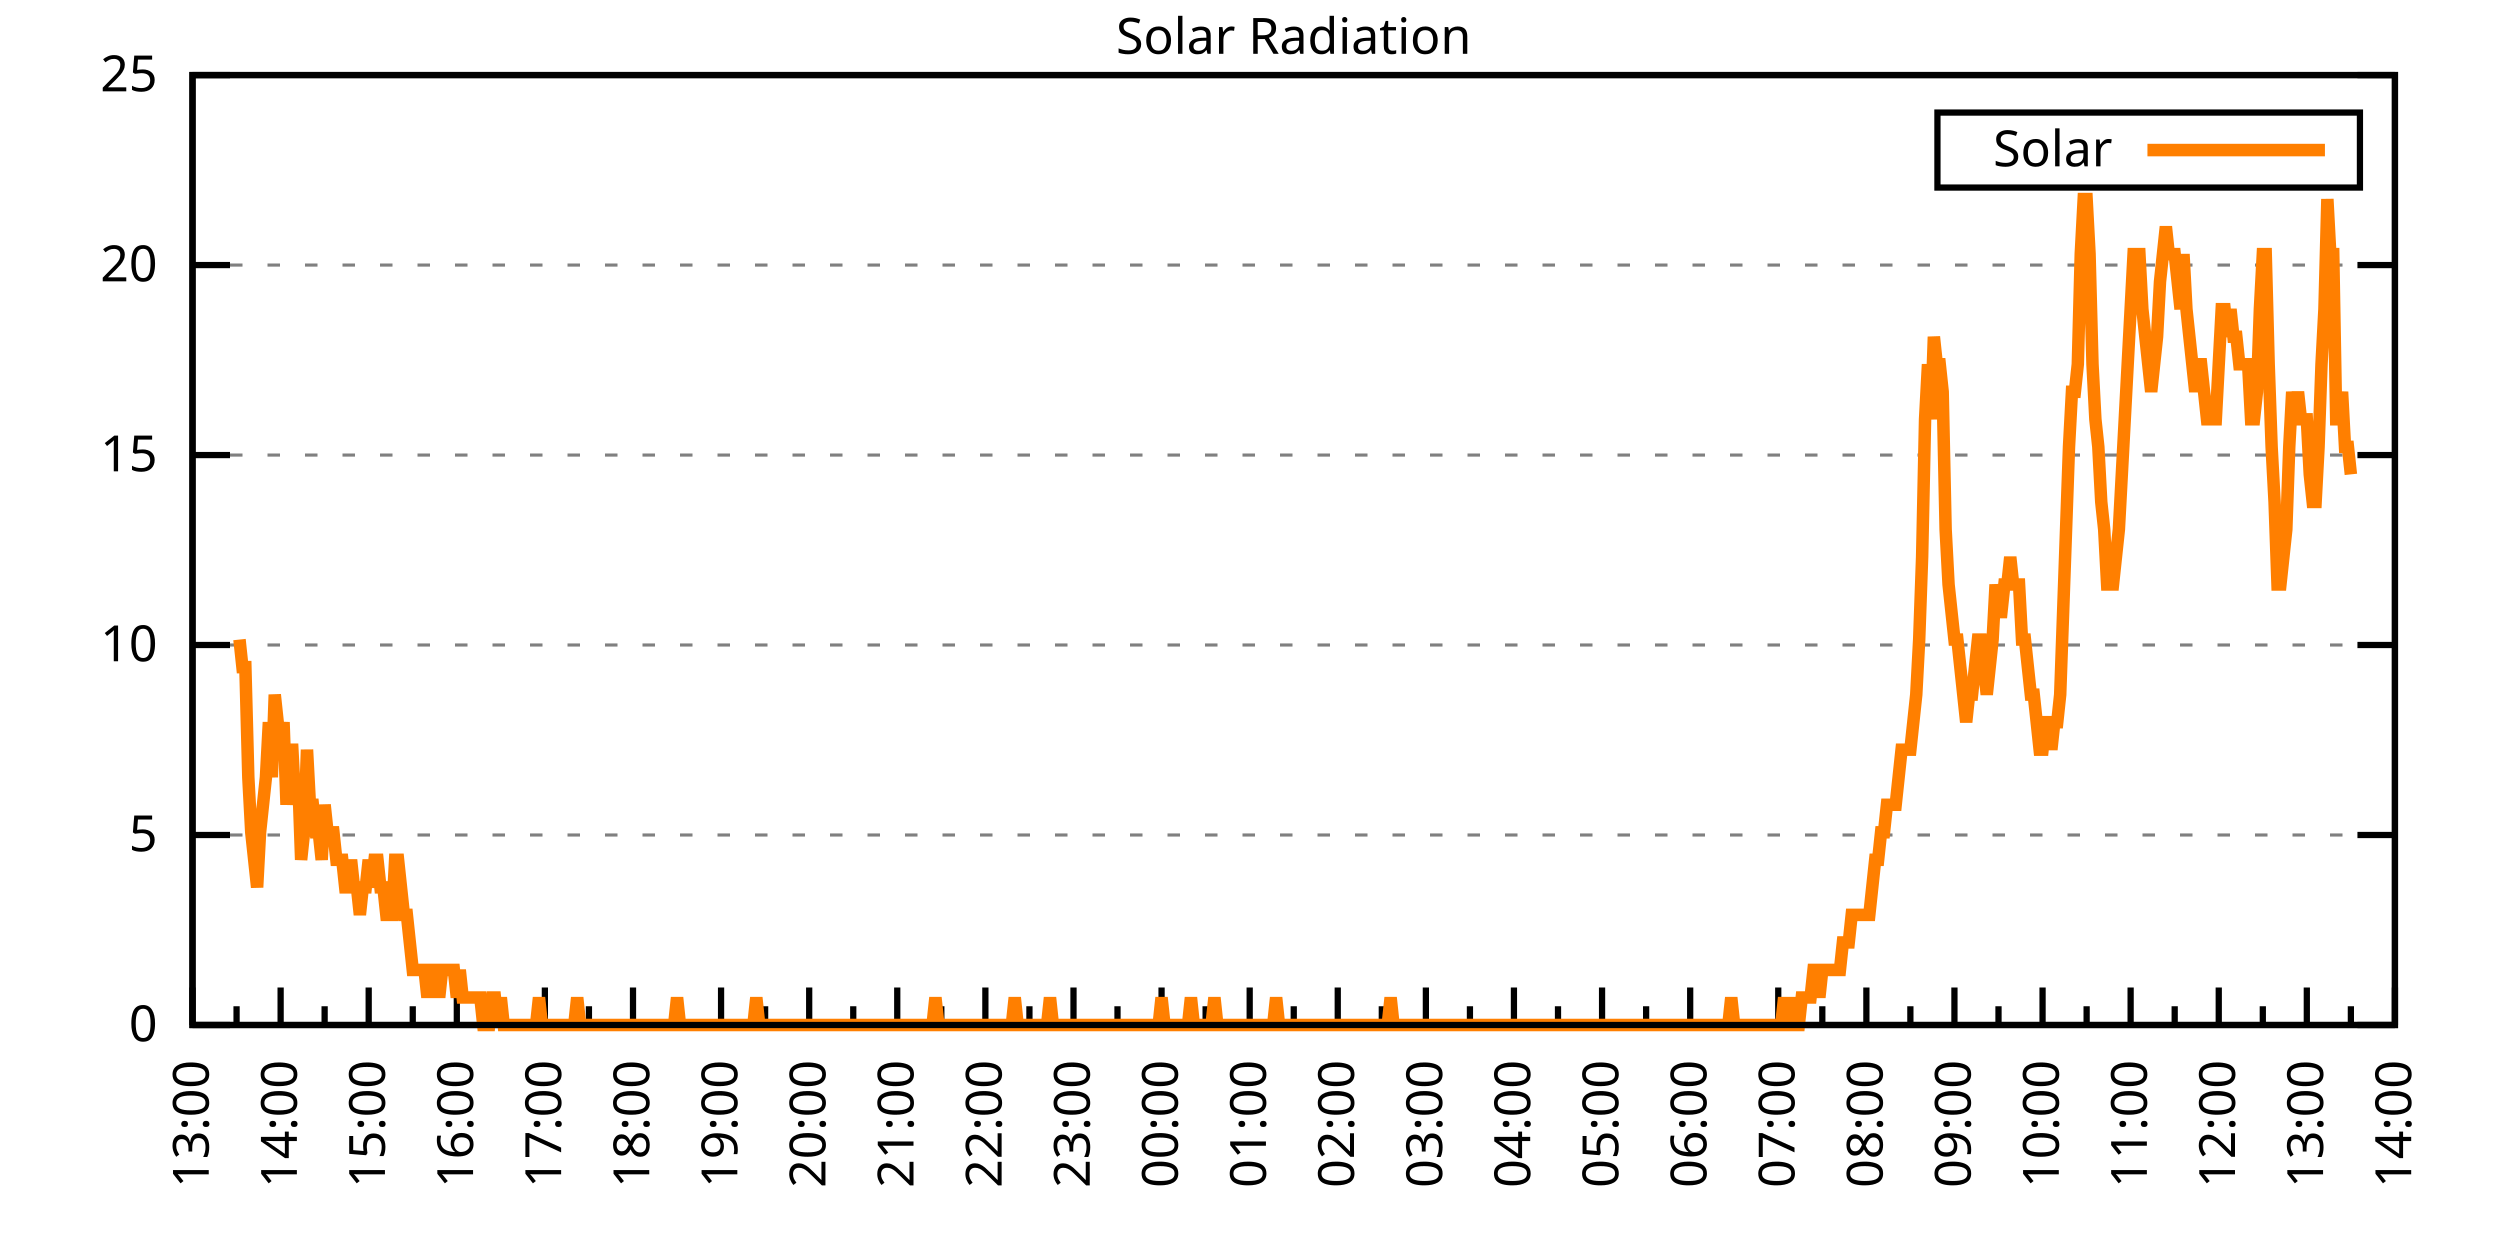
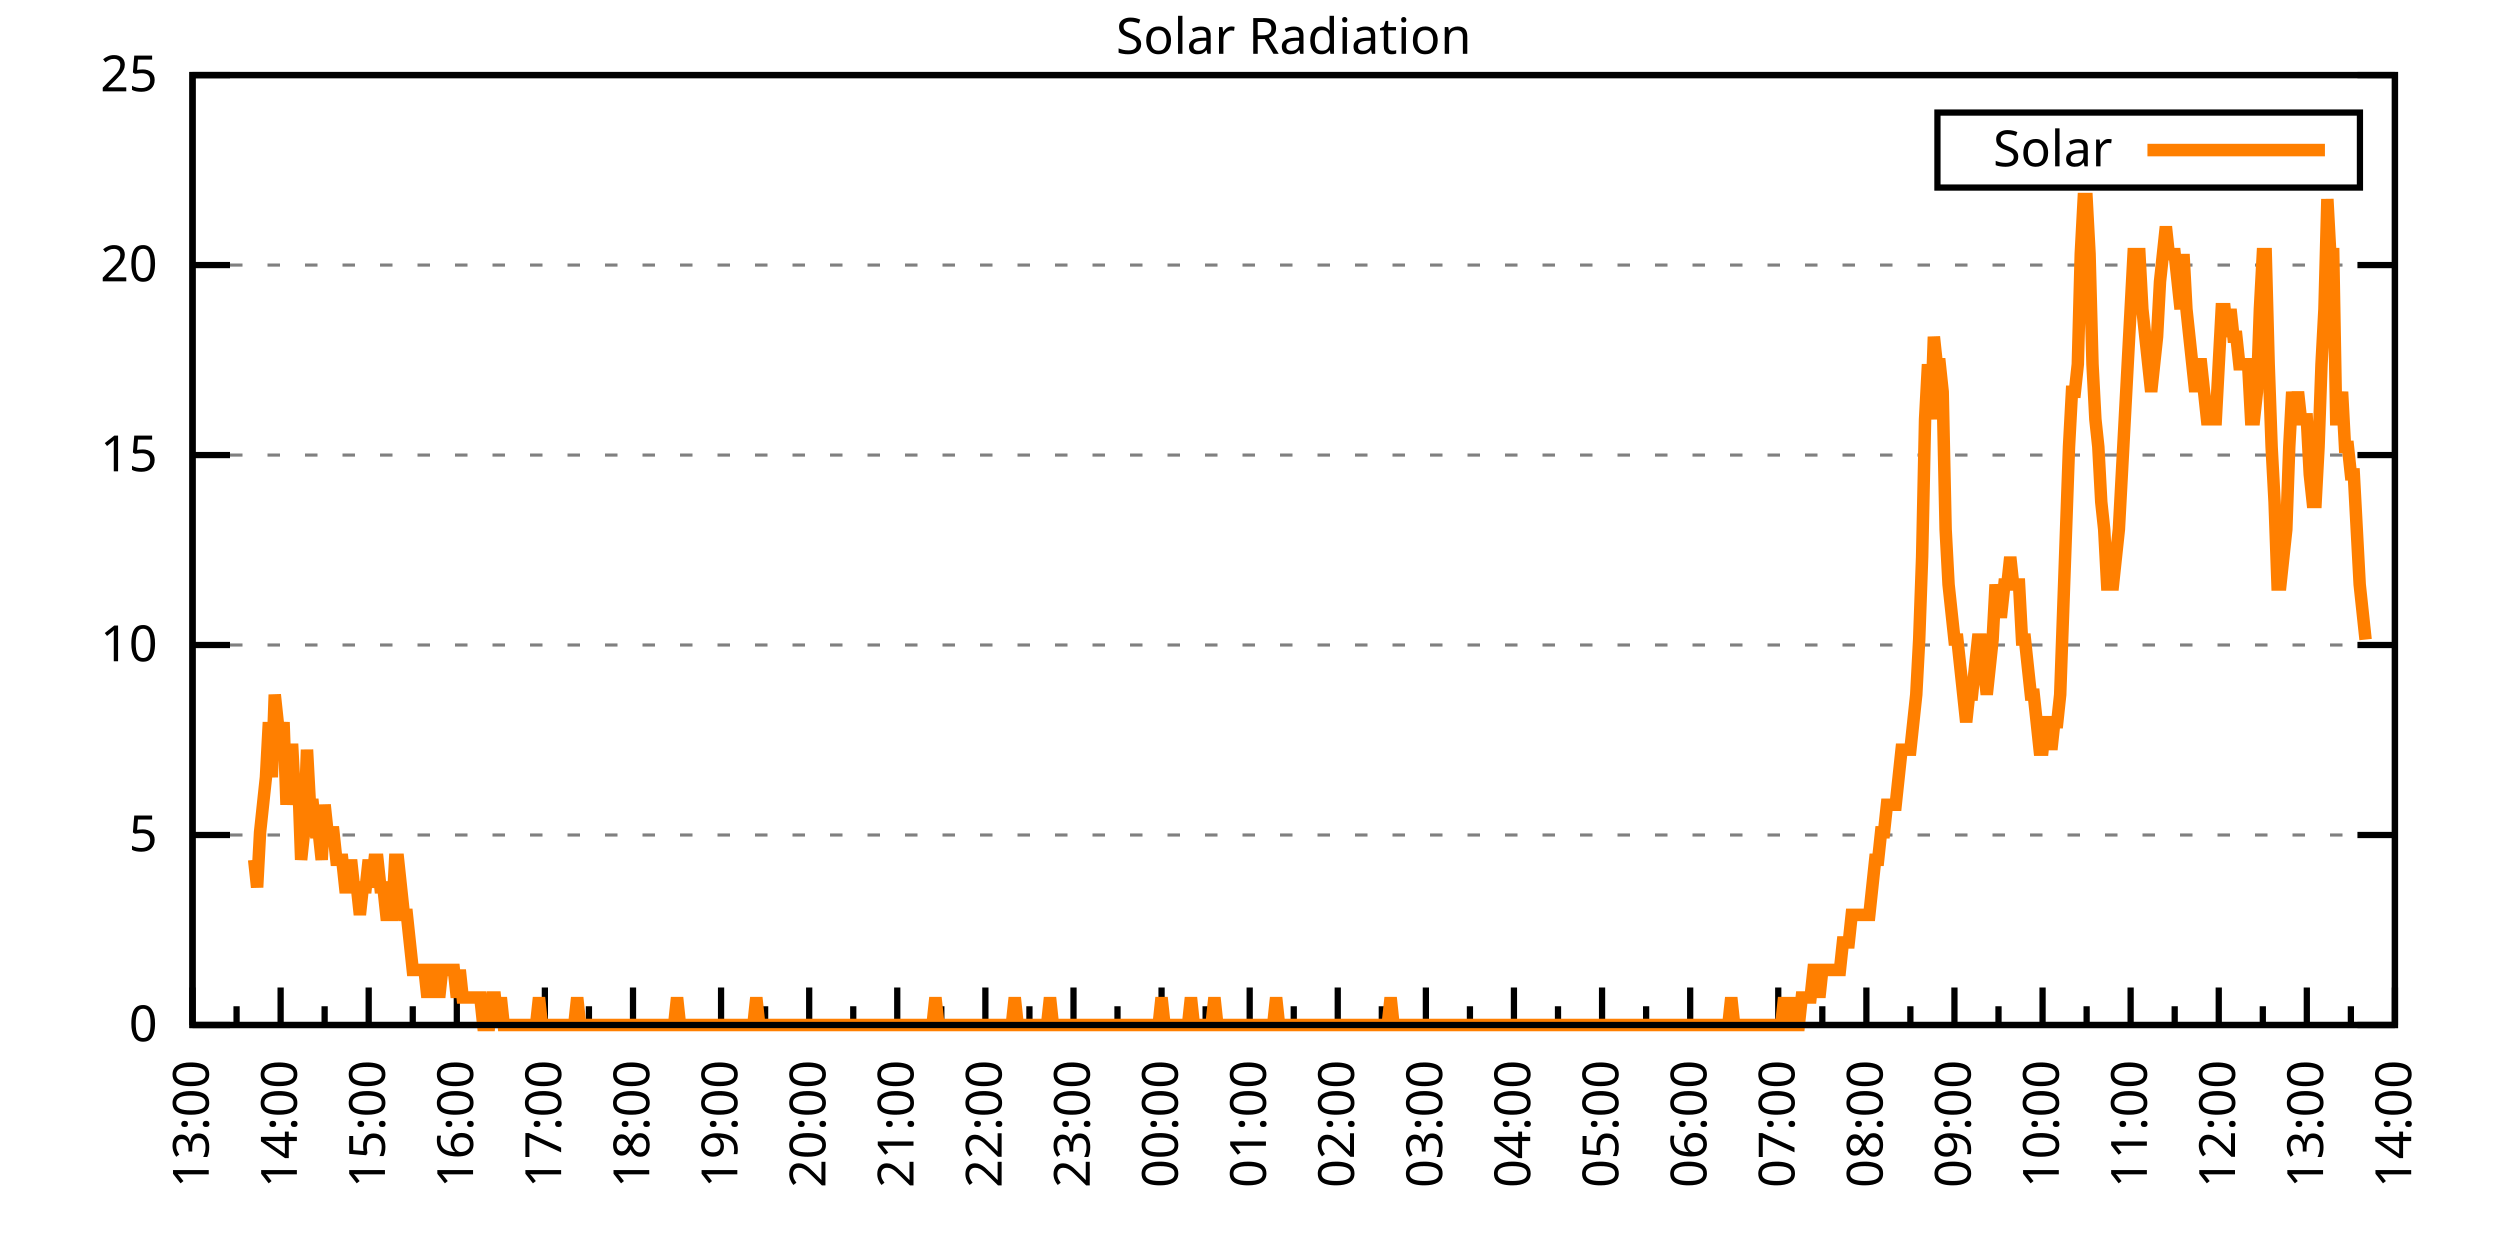
<svg xmlns="http://www.w3.org/2000/svg" xmlns:xlink="http://www.w3.org/1999/xlink" width="400" height="200" viewBox="0 0 400 200">
  <g id="gnuplot_canvas">
    <rect x="0" y="0" width="400" height="200" fill="none" />
    <defs>
      <circle id="gpDot" r="0.5" stroke-width="0.5" stroke="currentColor" />
      <path id="gpPt0" stroke-width="0.333" stroke="currentColor" d="M-1,0 h2 M0,-1 v2" />
      <path id="gpPt1" stroke-width="0.333" stroke="currentColor" d="M-1,-1 L1,1 M1,-1 L-1,1" />
      <path id="gpPt2" stroke-width="0.333" stroke="currentColor" d="M-1,0 L1,0 M0,-1 L0,1 M-1,-1 L1,1 M-1,1 L1,-1" />
      <rect id="gpPt3" stroke-width="0.333" stroke="currentColor" x="-1" y="-1" width="2" height="2" />
      <rect id="gpPt4" stroke-width="0.333" stroke="currentColor" fill="currentColor" x="-1" y="-1" width="2" height="2" />
      <circle id="gpPt5" stroke-width="0.333" stroke="currentColor" cx="0" cy="0" r="1" />
      <use xlink:href="#gpPt5" id="gpPt6" fill="currentColor" stroke="none" />
      <path id="gpPt7" stroke-width="0.333" stroke="currentColor" d="M0,-1.33 L-1.33,0.67 L1.33,0.67 z" />
      <use xlink:href="#gpPt7" id="gpPt8" fill="currentColor" stroke="none" />
      <use xlink:href="#gpPt7" id="gpPt9" stroke="currentColor" transform="rotate(180)" />
      <use xlink:href="#gpPt9" id="gpPt10" fill="currentColor" stroke="none" />
      <use xlink:href="#gpPt3" id="gpPt11" stroke="currentColor" transform="rotate(45)" />
      <use xlink:href="#gpPt11" id="gpPt12" fill="currentColor" stroke="none" />
      <path id="gpPt13" stroke-width="0.333" stroke="currentColor" d="M0,1.330 L1.265,0.411 L0.782,-1.067 L-0.782,-1.076 L-1.265,0.411 z" />
      <use xlink:href="#gpPt13" id="gpPt14" fill="currentColor" stroke="none" />
      <filter id="textbox" filterUnits="objectBoundingBox" x="0" y="0" height="1" width="1">
        <feFlood flood-color="white" flood-opacity="1" result="bgnd" />
        <feComposite in="SourceGraphic" in2="bgnd" operator="atop" />
      </filter>
      <filter id="greybox" filterUnits="objectBoundingBox" x="0" y="0" height="1" width="1">
        <feFlood flood-color="lightgrey" flood-opacity="1" result="grey" />
        <feComposite in="SourceGraphic" in2="grey" operator="atop" />
      </filter>
    </defs>
    <g fill="none" color="white" stroke="currentColor" stroke-width="1.00" stroke-linecap="butt" stroke-linejoin="miter">
</g>
    <g fill="none" color="black" stroke="currentColor" stroke-width="1.00" stroke-linecap="butt" stroke-linejoin="miter">
      <g stroke="none" shape-rendering="crispEdges">
        <polygon fill="rgb(255, 255, 255)" points="30.80,164.00 383.18,164.00 383.18,12.02 30.80,12.02 " />
      </g>
    </g>
    <g fill="none" color="black" stroke="currentColor" stroke-width="1.00" stroke-linecap="butt" stroke-linejoin="miter">
</g>
    <g fill="none" color="black" stroke="black" stroke-width="0.50" stroke-linecap="butt" stroke-linejoin="miter">
</g>
    <g fill="none" color="gray" stroke="currentColor" stroke-width="0.50" stroke-linecap="butt" stroke-linejoin="miter">
      <path stroke="gray" stroke-dasharray="2,4" class="gridline" d="M30.80,164.00 L383.19,164.00  " />
    </g>
    <g fill="none" color="gray" stroke="gray" stroke-width="1.00" stroke-linecap="butt" stroke-linejoin="miter">
</g>
    <g fill="none" color="black" stroke="currentColor" stroke-width="1.00" stroke-linecap="butt" stroke-linejoin="miter">
      <path stroke="black" d="M30.80,164.00 L36.80,164.00 M383.19,164.00 L377.19,164.00  " />
      <g transform="translate(25.20,166.60)" stroke="none" fill="black" font-family="Sans" font-size="8.00" text-anchor="end">
        <text>
          <tspan font-family="Sans"> 0</tspan>
        </text>
      </g>
    </g>
    <g fill="none" color="black" stroke="currentColor" stroke-width="1.00" stroke-linecap="butt" stroke-linejoin="miter">
</g>
    <g fill="none" color="black" stroke="black" stroke-width="0.50" stroke-linecap="butt" stroke-linejoin="miter">
</g>
    <g fill="none" color="gray" stroke="currentColor" stroke-width="0.50" stroke-linecap="butt" stroke-linejoin="miter">
      <path stroke="gray" stroke-dasharray="2,4" class="gridline" d="M30.80,133.60 L383.19,133.60  " />
    </g>
    <g fill="none" color="gray" stroke="gray" stroke-width="1.00" stroke-linecap="butt" stroke-linejoin="miter">
</g>
    <g fill="none" color="black" stroke="currentColor" stroke-width="1.00" stroke-linecap="butt" stroke-linejoin="miter">
      <path stroke="black" d="M30.80,133.60 L36.80,133.60 M383.19,133.60 L377.19,133.60  " />
      <g transform="translate(25.20,136.20)" stroke="none" fill="black" font-family="Sans" font-size="8.00" text-anchor="end">
        <text>
          <tspan font-family="Sans"> 5</tspan>
        </text>
      </g>
    </g>
    <g fill="none" color="black" stroke="currentColor" stroke-width="1.00" stroke-linecap="butt" stroke-linejoin="miter">
</g>
    <g fill="none" color="black" stroke="black" stroke-width="0.50" stroke-linecap="butt" stroke-linejoin="miter">
</g>
    <g fill="none" color="gray" stroke="currentColor" stroke-width="0.50" stroke-linecap="butt" stroke-linejoin="miter">
      <path stroke="gray" stroke-dasharray="2,4" class="gridline" d="M30.80,103.20 L383.19,103.20  " />
    </g>
    <g fill="none" color="gray" stroke="gray" stroke-width="1.00" stroke-linecap="butt" stroke-linejoin="miter">
</g>
    <g fill="none" color="black" stroke="currentColor" stroke-width="1.00" stroke-linecap="butt" stroke-linejoin="miter">
      <path stroke="black" d="M30.80,103.20 L36.80,103.20 M383.19,103.20 L377.19,103.20  " />
      <g transform="translate(25.20,105.80)" stroke="none" fill="black" font-family="Sans" font-size="8.00" text-anchor="end">
        <text>
          <tspan font-family="Sans"> 10</tspan>
        </text>
      </g>
    </g>
    <g fill="none" color="black" stroke="currentColor" stroke-width="1.00" stroke-linecap="butt" stroke-linejoin="miter">
</g>
    <g fill="none" color="black" stroke="black" stroke-width="0.50" stroke-linecap="butt" stroke-linejoin="miter">
</g>
    <g fill="none" color="gray" stroke="currentColor" stroke-width="0.50" stroke-linecap="butt" stroke-linejoin="miter">
      <path stroke="gray" stroke-dasharray="2,4" class="gridline" d="M30.80,72.81 L383.19,72.81  " />
    </g>
    <g fill="none" color="gray" stroke="gray" stroke-width="1.00" stroke-linecap="butt" stroke-linejoin="miter">
</g>
    <g fill="none" color="black" stroke="currentColor" stroke-width="1.00" stroke-linecap="butt" stroke-linejoin="miter">
      <path stroke="black" d="M30.80,72.81 L36.80,72.81 M383.19,72.81 L377.19,72.81  " />
      <g transform="translate(25.20,75.41)" stroke="none" fill="black" font-family="Sans" font-size="8.00" text-anchor="end">
        <text>
          <tspan font-family="Sans"> 15</tspan>
        </text>
      </g>
    </g>
    <g fill="none" color="black" stroke="currentColor" stroke-width="1.00" stroke-linecap="butt" stroke-linejoin="miter">
</g>
    <g fill="none" color="black" stroke="black" stroke-width="0.50" stroke-linecap="butt" stroke-linejoin="miter">
</g>
    <g fill="none" color="gray" stroke="currentColor" stroke-width="0.50" stroke-linecap="butt" stroke-linejoin="miter">
      <path stroke="gray" stroke-dasharray="2,4" class="gridline" d="M30.80,42.41 L383.19,42.41  " />
    </g>
    <g fill="none" color="gray" stroke="gray" stroke-width="1.00" stroke-linecap="butt" stroke-linejoin="miter">
</g>
    <g fill="none" color="black" stroke="currentColor" stroke-width="1.00" stroke-linecap="butt" stroke-linejoin="miter">
      <path stroke="black" d="M30.80,42.41 L36.80,42.41 M383.19,42.41 L377.19,42.41  " />
      <g transform="translate(25.20,45.01)" stroke="none" fill="black" font-family="Sans" font-size="8.00" text-anchor="end">
        <text>
          <tspan font-family="Sans"> 20</tspan>
        </text>
      </g>
    </g>
    <g fill="none" color="black" stroke="currentColor" stroke-width="1.00" stroke-linecap="butt" stroke-linejoin="miter">
</g>
    <g fill="none" color="black" stroke="black" stroke-width="0.50" stroke-linecap="butt" stroke-linejoin="miter">
</g>
    <g fill="none" color="gray" stroke="currentColor" stroke-width="0.50" stroke-linecap="butt" stroke-linejoin="miter">
      <path stroke="gray" stroke-dasharray="2,4" class="gridline" d="M30.80,12.01 L383.19,12.01  " />
    </g>
    <g fill="none" color="gray" stroke="gray" stroke-width="1.00" stroke-linecap="butt" stroke-linejoin="miter">
</g>
    <g fill="none" color="black" stroke="currentColor" stroke-width="1.00" stroke-linecap="butt" stroke-linejoin="miter">
      <path stroke="black" d="M30.80,12.01 L36.80,12.01 M383.19,12.01 L377.19,12.01  " />
      <g transform="translate(25.20,14.61)" stroke="none" fill="black" font-family="Sans" font-size="8.00" text-anchor="end">
        <text>
          <tspan font-family="Sans"> 25</tspan>
        </text>
      </g>
    </g>
    <g fill="none" color="black" stroke="currentColor" stroke-width="1.00" stroke-linecap="butt" stroke-linejoin="miter">
      <path stroke="black" d="M30.80,164.00 L30.80,158.00  " />
      <g transform="translate(33.40,169.60) rotate(270)" stroke="none" fill="black" font-family="Sans" font-size="8.00" text-anchor="end">
        <text>
          <tspan font-family="Sans">13:00</tspan>
        </text>
      </g>
    </g>
    <g fill="none" color="black" stroke="currentColor" stroke-width="1.00" stroke-linecap="butt" stroke-linejoin="miter">
      <path stroke="black" d="M37.85,164.00 L37.85,161.00 M44.90,164.00 L44.90,158.00  " />
      <g transform="translate(47.50,169.60) rotate(270)" stroke="none" fill="black" font-family="Sans" font-size="8.00" text-anchor="end">
        <text>
          <tspan font-family="Sans">14:00</tspan>
        </text>
      </g>
    </g>
    <g fill="none" color="black" stroke="currentColor" stroke-width="1.00" stroke-linecap="butt" stroke-linejoin="miter">
      <path stroke="black" d="M51.94,164.00 L51.94,161.00 M58.99,164.00 L58.99,158.00  " />
      <g transform="translate(61.59,169.60) rotate(270)" stroke="none" fill="black" font-family="Sans" font-size="8.00" text-anchor="end">
        <text>
          <tspan font-family="Sans">15:00</tspan>
        </text>
      </g>
    </g>
    <g fill="none" color="black" stroke="currentColor" stroke-width="1.00" stroke-linecap="butt" stroke-linejoin="miter">
      <path stroke="black" d="M66.04,164.00 L66.04,161.00 M73.09,164.00 L73.09,158.00  " />
      <g transform="translate(75.69,169.60) rotate(270)" stroke="none" fill="black" font-family="Sans" font-size="8.00" text-anchor="end">
        <text>
          <tspan font-family="Sans">16:00</tspan>
        </text>
      </g>
    </g>
    <g fill="none" color="black" stroke="currentColor" stroke-width="1.00" stroke-linecap="butt" stroke-linejoin="miter">
      <path stroke="black" d="M80.13,164.00 L80.13,161.00 M87.18,164.00 L87.18,158.00  " />
      <g transform="translate(89.78,169.60) rotate(270)" stroke="none" fill="black" font-family="Sans" font-size="8.00" text-anchor="end">
        <text>
          <tspan font-family="Sans">17:00</tspan>
        </text>
      </g>
    </g>
    <g fill="none" color="black" stroke="currentColor" stroke-width="1.00" stroke-linecap="butt" stroke-linejoin="miter">
      <path stroke="black" d="M94.23,164.00 L94.23,161.00 M101.28,164.00 L101.28,158.00  " />
      <g transform="translate(103.88,169.60) rotate(270)" stroke="none" fill="black" font-family="Sans" font-size="8.00" text-anchor="end">
        <text>
          <tspan font-family="Sans">18:00</tspan>
        </text>
      </g>
    </g>
    <g fill="none" color="black" stroke="currentColor" stroke-width="1.00" stroke-linecap="butt" stroke-linejoin="miter">
      <path stroke="black" d="M108.33,164.00 L108.33,161.00 M115.37,164.00 L115.37,158.00  " />
      <g transform="translate(117.97,169.60) rotate(270)" stroke="none" fill="black" font-family="Sans" font-size="8.00" text-anchor="end">
        <text>
          <tspan font-family="Sans">19:00</tspan>
        </text>
      </g>
    </g>
    <g fill="none" color="black" stroke="currentColor" stroke-width="1.00" stroke-linecap="butt" stroke-linejoin="miter">
      <path stroke="black" d="M122.42,164.00 L122.42,161.00 M129.47,164.00 L129.47,158.00  " />
      <g transform="translate(132.07,169.60) rotate(270)" stroke="none" fill="black" font-family="Sans" font-size="8.00" text-anchor="end">
        <text>
          <tspan font-family="Sans">20:00</tspan>
        </text>
      </g>
    </g>
    <g fill="none" color="black" stroke="currentColor" stroke-width="1.00" stroke-linecap="butt" stroke-linejoin="miter">
      <path stroke="black" d="M136.52,164.00 L136.52,161.00 M143.56,164.00 L143.56,158.00  " />
      <g transform="translate(146.16,169.60) rotate(270)" stroke="none" fill="black" font-family="Sans" font-size="8.00" text-anchor="end">
        <text>
          <tspan font-family="Sans">21:00</tspan>
        </text>
      </g>
    </g>
    <g fill="none" color="black" stroke="currentColor" stroke-width="1.00" stroke-linecap="butt" stroke-linejoin="miter">
      <path stroke="black" d="M150.61,164.00 L150.61,161.00 M157.66,164.00 L157.66,158.00  " />
      <g transform="translate(160.26,169.60) rotate(270)" stroke="none" fill="black" font-family="Sans" font-size="8.00" text-anchor="end">
        <text>
          <tspan font-family="Sans">22:00</tspan>
        </text>
      </g>
    </g>
    <g fill="none" color="black" stroke="currentColor" stroke-width="1.00" stroke-linecap="butt" stroke-linejoin="miter">
      <path stroke="black" d="M164.71,164.00 L164.71,161.00 M171.76,164.00 L171.76,158.00  " />
      <g transform="translate(174.36,169.60) rotate(270)" stroke="none" fill="black" font-family="Sans" font-size="8.00" text-anchor="end">
        <text>
          <tspan font-family="Sans">23:00</tspan>
        </text>
      </g>
    </g>
    <g fill="none" color="black" stroke="currentColor" stroke-width="1.00" stroke-linecap="butt" stroke-linejoin="miter">
      <path stroke="black" d="M178.80,164.00 L178.80,161.00 M185.85,164.00 L185.85,158.00  " />
      <g transform="translate(188.45,169.60) rotate(270)" stroke="none" fill="black" font-family="Sans" font-size="8.00" text-anchor="end">
        <text>
          <tspan font-family="Sans">00:00</tspan>
        </text>
      </g>
    </g>
    <g fill="none" color="black" stroke="currentColor" stroke-width="1.00" stroke-linecap="butt" stroke-linejoin="miter">
      <path stroke="black" d="M192.90,164.00 L192.90,161.00 M199.95,164.00 L199.95,158.00  " />
      <g transform="translate(202.55,169.60) rotate(270)" stroke="none" fill="black" font-family="Sans" font-size="8.00" text-anchor="end">
        <text>
          <tspan font-family="Sans">01:00</tspan>
        </text>
      </g>
    </g>
    <g fill="none" color="black" stroke="currentColor" stroke-width="1.00" stroke-linecap="butt" stroke-linejoin="miter">
      <path stroke="black" d="M207.00,164.00 L207.00,161.00 M214.04,164.00 L214.04,158.00  " />
      <g transform="translate(216.64,169.60) rotate(270)" stroke="none" fill="black" font-family="Sans" font-size="8.00" text-anchor="end">
        <text>
          <tspan font-family="Sans">02:00</tspan>
        </text>
      </g>
    </g>
    <g fill="none" color="black" stroke="currentColor" stroke-width="1.00" stroke-linecap="butt" stroke-linejoin="miter">
      <path stroke="black" d="M221.09,164.00 L221.09,161.00 M228.14,164.00 L228.14,158.00  " />
      <g transform="translate(230.74,169.60) rotate(270)" stroke="none" fill="black" font-family="Sans" font-size="8.00" text-anchor="end">
        <text>
          <tspan font-family="Sans">03:00</tspan>
        </text>
      </g>
    </g>
    <g fill="none" color="black" stroke="currentColor" stroke-width="1.00" stroke-linecap="butt" stroke-linejoin="miter">
      <path stroke="black" d="M235.19,164.00 L235.19,161.00 M242.23,164.00 L242.23,158.00  " />
      <g transform="translate(244.83,169.60) rotate(270)" stroke="none" fill="black" font-family="Sans" font-size="8.00" text-anchor="end">
        <text>
          <tspan font-family="Sans">04:00</tspan>
        </text>
      </g>
    </g>
    <g fill="none" color="black" stroke="currentColor" stroke-width="1.00" stroke-linecap="butt" stroke-linejoin="miter">
      <path stroke="black" d="M249.28,164.00 L249.28,161.00 M256.33,164.00 L256.33,158.00  " />
      <g transform="translate(258.93,169.60) rotate(270)" stroke="none" fill="black" font-family="Sans" font-size="8.00" text-anchor="end">
        <text>
          <tspan font-family="Sans">05:00</tspan>
        </text>
      </g>
    </g>
    <g fill="none" color="black" stroke="currentColor" stroke-width="1.00" stroke-linecap="butt" stroke-linejoin="miter">
      <path stroke="black" d="M263.38,164.00 L263.38,161.00 M270.43,164.00 L270.43,158.00  " />
      <g transform="translate(273.03,169.60) rotate(270)" stroke="none" fill="black" font-family="Sans" font-size="8.00" text-anchor="end">
        <text>
          <tspan font-family="Sans">06:00</tspan>
        </text>
      </g>
    </g>
    <g fill="none" color="black" stroke="currentColor" stroke-width="1.00" stroke-linecap="butt" stroke-linejoin="miter">
      <path stroke="black" d="M277.47,164.00 L277.47,161.00 M284.52,164.00 L284.52,158.00  " />
      <g transform="translate(287.12,169.60) rotate(270)" stroke="none" fill="black" font-family="Sans" font-size="8.00" text-anchor="end">
        <text>
          <tspan font-family="Sans">07:00</tspan>
        </text>
      </g>
    </g>
    <g fill="none" color="black" stroke="currentColor" stroke-width="1.00" stroke-linecap="butt" stroke-linejoin="miter">
      <path stroke="black" d="M291.57,164.00 L291.57,161.00 M298.62,164.00 L298.62,158.00  " />
      <g transform="translate(301.22,169.60) rotate(270)" stroke="none" fill="black" font-family="Sans" font-size="8.00" text-anchor="end">
        <text>
          <tspan font-family="Sans">08:00</tspan>
        </text>
      </g>
    </g>
    <g fill="none" color="black" stroke="currentColor" stroke-width="1.00" stroke-linecap="butt" stroke-linejoin="miter">
      <path stroke="black" d="M305.66,164.00 L305.66,161.00 M312.71,164.00 L312.71,158.00  " />
      <g transform="translate(315.31,169.60) rotate(270)" stroke="none" fill="black" font-family="Sans" font-size="8.00" text-anchor="end">
        <text>
          <tspan font-family="Sans">09:00</tspan>
        </text>
      </g>
    </g>
    <g fill="none" color="black" stroke="currentColor" stroke-width="1.00" stroke-linecap="butt" stroke-linejoin="miter">
      <path stroke="black" d="M319.76,164.00 L319.76,161.00 M326.81,164.00 L326.81,158.00  " />
      <g transform="translate(329.41,169.60) rotate(270)" stroke="none" fill="black" font-family="Sans" font-size="8.00" text-anchor="end">
        <text>
          <tspan font-family="Sans">10:00</tspan>
        </text>
      </g>
    </g>
    <g fill="none" color="black" stroke="currentColor" stroke-width="1.00" stroke-linecap="butt" stroke-linejoin="miter">
      <path stroke="black" d="M333.86,164.00 L333.86,161.00 M340.90,164.00 L340.90,158.00  " />
      <g transform="translate(343.50,169.60) rotate(270)" stroke="none" fill="black" font-family="Sans" font-size="8.00" text-anchor="end">
        <text>
          <tspan font-family="Sans">11:00</tspan>
        </text>
      </g>
    </g>
    <g fill="none" color="black" stroke="currentColor" stroke-width="1.00" stroke-linecap="butt" stroke-linejoin="miter">
      <path stroke="black" d="M347.95,164.00 L347.95,161.00 M355.00,164.00 L355.00,158.00  " />
      <g transform="translate(357.60,169.60) rotate(270)" stroke="none" fill="black" font-family="Sans" font-size="8.00" text-anchor="end">
        <text>
          <tspan font-family="Sans">12:00</tspan>
        </text>
      </g>
    </g>
    <g fill="none" color="black" stroke="currentColor" stroke-width="1.00" stroke-linecap="butt" stroke-linejoin="miter">
      <path stroke="black" d="M362.05,164.00 L362.05,161.00 M369.09,164.00 L369.09,158.00  " />
      <g transform="translate(371.69,169.60) rotate(270)" stroke="none" fill="black" font-family="Sans" font-size="8.00" text-anchor="end">
        <text>
          <tspan font-family="Sans">13:00</tspan>
        </text>
      </g>
    </g>
    <g fill="none" color="black" stroke="currentColor" stroke-width="1.00" stroke-linecap="butt" stroke-linejoin="miter">
      <path stroke="black" d="M376.14,164.00 L376.14,161.00 M383.19,164.00 L383.19,158.00  " />
      <g transform="translate(385.79,169.60) rotate(270)" stroke="none" fill="black" font-family="Sans" font-size="8.00" text-anchor="end">
        <text>
          <tspan font-family="Sans">14:00</tspan>
        </text>
      </g>
    </g>
    <g fill="none" color="black" stroke="currentColor" stroke-width="1.00" stroke-linecap="butt" stroke-linejoin="miter">
</g>
    <g fill="none" color="black" stroke="currentColor" stroke-width="1.00" stroke-linecap="butt" stroke-linejoin="miter">
      <path stroke="black" d="M30.80,12.01 L30.80,164.00 L383.19,164.00 L383.19,12.01 L30.80,12.01 Z  " />
    </g>
    <g fill="none" color="black" stroke="currentColor" stroke-width="1.00" stroke-linecap="butt" stroke-linejoin="miter">
      <g transform="translate(6.80,88.01) rotate(270)" stroke="none" fill="black" font-family="Sans" font-size="8.00" text-anchor="middle">
        <text />
      </g>
    </g>
    <g fill="none" color="black" stroke="currentColor" stroke-width="1.00" stroke-linecap="butt" stroke-linejoin="miter">
</g>
    <g fill="none" color="black" stroke="currentColor" stroke-width="1.00" stroke-linecap="butt" stroke-linejoin="miter">
      <path stroke="black" d="M309.99,30.01 L309.99,18.01 L377.59,18.01 L377.59,30.01 L309.99,30.01 Z  " />
    </g>
    <g id="Solar_Radiation_plot_1">
      <g fill="none" color="white" stroke="black" stroke-width="2.00" stroke-linecap="butt" stroke-linejoin="miter">
</g>
      <g fill="none" color="black" stroke="currentColor" stroke-width="2.00" stroke-linecap="butt" stroke-linejoin="miter">
        <g transform="translate(337.99,26.61)" stroke="none" fill="black" font-family="Sans" font-size="8.00" text-anchor="end">
          <text>
            <tspan font-family="Sans">Solar</tspan>
          </text>
        </g>
      </g>
      <g fill="none" color="black" stroke="currentColor" stroke-width="2.00" stroke-linecap="butt" stroke-linejoin="miter">
-         <path stroke="rgb(255, 127,   0)" d="M343.59,24.01 L371.99,24.01 M38.32,102.33 L38.79,106.74 L39.26,106.74 L39.73,124.36 L40.20,133.17 L40.67,137.57   L41.14,141.98 L41.61,133.17 L42.08,128.76 L42.55,124.36 L43.02,115.55 L43.49,124.36 L43.96,111.14 L44.43,115.55   L44.90,119.95 L45.37,115.55 L45.84,128.76 L46.31,119.95 L46.78,119.95 L47.24,128.76 L47.71,124.36 L48.18,137.57   L48.65,133.17 L49.12,119.95 L49.59,128.76 L50.06,128.76 L50.53,133.17 L51.00,133.17 L51.47,137.57 L51.94,128.76   L52.41,133.17 L52.88,133.17 L53.35,133.17 L53.82,137.57 L54.29,137.57 L54.76,137.57 L55.23,141.98 L55.70,141.98   L56.17,137.57 L56.64,141.98 L57.11,141.98 L57.58,146.38 L58.05,141.98 L58.52,141.98 L58.99,137.57 L59.46,141.98   L59.93,137.57 L60.40,137.57 L60.87,141.98 L61.34,141.98 L61.81,146.38 L62.28,146.38 L62.75,146.38 L63.22,137.57   L63.69,137.57 L64.16,141.98 L64.63,146.38 L65.10,146.38 L65.57,150.79 L66.04,155.19 L66.51,155.19 L66.98,155.19   L67.45,155.19 L67.92,155.19 L68.39,159.60 L68.86,155.19 L69.33,155.19 L69.80,155.19 L70.27,159.60 L70.74,155.19   L71.21,155.19 L71.68,155.19 L72.15,155.19 L72.62,155.19 L73.09,159.60 L73.56,155.19 L74.03,159.60 L74.50,159.60   L74.97,159.60 L75.44,159.60 L75.91,159.60 L76.38,159.60 L76.85,159.60 L77.32,164.00 L77.79,164.00 L78.26,164.00   L78.73,159.60 L79.19,159.60 L79.66,164.00 L80.13,159.60 L80.60,164.00 L81.07,164.00 L81.54,164.00 L82.01,164.00   L82.48,164.00 L82.95,164.00 L83.42,164.00 L83.89,164.00 L84.36,164.00 L84.83,164.00 L85.30,164.00 L85.77,164.00   L86.24,159.60 L86.71,164.00 L87.18,164.00 L87.65,164.00 L88.12,164.00 L88.59,164.00 L89.06,164.00 L89.53,164.00   L90.00,164.00 L90.47,164.00 L90.94,164.00 L91.41,164.00 L91.88,164.00 L92.35,159.60 L92.82,164.00 L93.29,164.00   L93.76,164.00 L94.23,164.00 L94.70,164.00 L95.17,164.00 L95.64,164.00 L96.11,164.00 L96.58,164.00 L97.05,164.00   L97.52,164.00 L97.99,164.00 L98.46,164.00 L98.93,164.00 L99.40,164.00 L99.87,164.00 L100.34,164.00 L100.81,164.00   L101.28,164.00 L101.75,164.00 L102.22,164.00 L102.69,164.00 L103.16,164.00 L103.63,164.00 L104.10,164.00 L104.57,164.00   L105.04,164.00 L105.51,164.00 L105.98,164.00 L106.45,164.00 L106.92,164.00 L107.39,164.00 L107.86,164.00 L108.33,159.60   L108.80,164.00 L109.27,164.00 L109.74,164.00 L110.21,164.00 L110.68,164.00 L111.14,164.00 L111.61,164.00 L112.08,164.00   L112.55,164.00 L113.02,164.00 L113.49,164.00 L113.96,164.00 L114.43,164.00 L114.90,164.00 L115.37,164.00 L115.84,164.00   L116.31,164.00 L116.78,164.00 L117.25,164.00 L117.72,164.00 L118.19,164.00 L118.66,164.00 L119.13,164.00 L119.60,164.00   L120.07,164.00 L120.54,164.00 L121.01,159.60 L121.48,164.00 L121.95,164.00 L122.42,164.00 L122.89,164.00 L123.36,164.00   L123.83,164.00 L124.30,164.00 L124.77,164.00 L125.24,164.00 L125.71,164.00 L126.18,164.00 L126.65,164.00 L127.12,164.00   L127.59,164.00 L128.06,164.00 L128.53,164.00 L129.00,164.00 L129.47,164.00 L129.94,164.00 L130.41,164.00 L130.88,164.00   L131.35,164.00 L131.82,164.00 L132.29,164.00 L132.76,164.00 L133.23,164.00 L133.70,164.00 L134.17,164.00 L134.64,164.00   L135.11,164.00 L135.58,164.00 L136.05,164.00 L136.52,164.00 L136.99,164.00 L137.46,164.00 L137.93,164.00 L138.40,164.00   L138.87,164.00 L139.34,164.00 L139.81,164.00 L140.28,164.00 L140.75,164.00 L141.22,164.00 L141.69,164.00 L142.16,164.00   L142.63,164.00 L143.09,164.00 L143.56,164.00 L144.03,164.00 L144.50,164.00 L144.97,164.00 L145.44,164.00 L145.91,164.00   L146.38,164.00 L146.85,164.00 L147.32,164.00 L147.79,164.00 L148.26,164.00 L148.73,164.00 L149.20,164.00 L149.67,159.60   L150.14,164.00 L150.61,164.00 L151.08,164.00 L151.55,164.00 L152.02,164.00 L152.49,164.00 L152.96,164.00 L153.43,164.00   L153.90,164.00 L154.37,164.00 L154.84,164.00 L155.31,164.00 L155.78,164.00 L156.25,164.00 L156.72,164.00 L157.19,164.00   L157.66,164.00 L158.13,164.00 L158.60,164.00 L159.07,164.00 L159.54,164.00 L160.01,164.00 L160.48,164.00 L160.95,164.00   L161.42,164.00 L161.89,164.00 L162.36,159.60 L162.83,164.00 L163.30,164.00 L163.77,164.00 L164.24,164.00 L164.71,164.00   L165.18,164.00 L165.65,164.00 L166.12,164.00 L166.59,164.00 L167.06,164.00 L167.53,164.00 L168.00,159.60 L168.47,164.00   L168.94,164.00 L169.41,164.00 L169.88,164.00 L170.35,164.00 L170.82,164.00 L171.29,164.00 L171.76,164.00 L172.23,164.00   L172.70,164.00 L173.17,164.00 L173.64,164.00 L174.11,164.00 L174.58,164.00 L175.04,164.00 L175.51,164.00 L175.98,164.00   L176.45,164.00 L176.92,164.00 L177.39,164.00 L177.86,164.00 L178.33,164.00 L178.80,164.00 L179.27,164.00 L179.74,164.00   L180.21,164.00 L180.68,164.00 L181.15,164.00 L181.62,164.00 L182.09,164.00 L182.56,164.00 L183.03,164.00 L183.50,164.00   L183.97,164.00 L184.44,164.00 L184.91,164.00 L185.38,164.00 L185.85,159.60 L186.32,164.00 L186.79,164.00 L187.26,164.00   L187.73,164.00 L188.20,164.00 L188.67,164.00 L189.14,164.00 L189.61,164.00 L190.08,164.00 L190.55,159.60 L191.02,164.00   L191.49,164.00 L191.96,164.00 L192.43,164.00 L192.90,164.00 L193.37,164.00 L193.84,164.00 L194.31,159.60 L194.78,164.00   L195.25,164.00 L195.72,164.00 L196.19,164.00 L196.66,164.00 L197.13,164.00 L197.60,164.00 L198.07,164.00 L198.54,164.00   L199.01,164.00 L199.48,164.00 L199.95,164.00 L200.42,164.00 L200.89,164.00 L201.36,164.00 L201.83,164.00 L202.30,164.00   L202.77,164.00 L203.24,164.00 L203.71,164.00 L204.18,159.60 L204.65,164.00 L205.12,164.00 L205.59,164.00 L206.06,164.00   L206.53,164.00 L207.00,164.00 L207.46,164.00 L207.93,164.00 L208.40,164.00 L208.87,164.00 L209.34,164.00 L209.81,164.00   L210.28,164.00 L210.75,164.00 L211.22,164.00 L211.69,164.00 L212.16,164.00 L212.63,164.00 L213.10,164.00 L213.57,164.00   L214.04,164.00 L214.51,164.00 L214.98,164.00 L215.45,164.00 L215.92,164.00 L216.39,164.00 L216.86,164.00 L217.33,164.00   L217.80,164.00 L218.27,164.00 L218.74,164.00 L219.21,164.00 L219.68,164.00 L220.15,164.00 L220.62,164.00 L221.09,164.00   L221.56,164.00 L222.03,164.00 L222.50,159.60 L222.97,164.00 L223.44,164.00 L223.91,164.00 L224.38,164.00 L224.85,164.00   L225.32,164.00 L225.79,164.00 L226.26,164.00 L226.73,164.00 L227.20,164.00 L227.67,164.00 L228.14,164.00 L228.61,164.00   L229.08,164.00 L229.55,164.00 L230.02,164.00 L230.49,164.00 L230.96,164.00 L231.43,164.00 L231.90,164.00 L232.37,164.00   L232.84,164.00 L233.31,164.00 L233.78,164.00 L234.25,164.00 L234.72,164.00 L235.19,164.00 L235.66,164.00 L236.13,164.00   L236.60,164.00 L237.07,164.00 L237.54,164.00 L238.01,164.00 L238.48,164.00 L238.95,164.00 L239.41,164.00 L239.88,164.00   L240.35,164.00 L240.82,164.00 L241.29,164.00 L241.76,164.00 L242.23,164.00 L242.70,164.00 L243.17,164.00 L243.64,164.00   L244.11,164.00 L244.58,164.00 L245.05,164.00 L245.52,164.00 L245.99,164.00 L246.46,164.00 L246.93,164.00 L247.40,164.00   L247.87,164.00 L248.34,164.00 L248.81,164.00 L249.28,164.00 L249.75,164.00 L250.22,164.00 L250.69,164.00 L251.16,164.00   L251.63,164.00 L252.10,164.00 L252.57,164.00 L253.04,164.00 L253.51,164.00 L253.98,164.00 L254.45,164.00 L254.92,164.00   L255.39,164.00 L255.86,164.00 L256.33,164.00 L256.80,164.00 L257.27,164.00 L257.74,164.00 L258.21,164.00 L258.68,164.00   L259.15,164.00 L259.62,164.00 L260.09,164.00 L260.56,164.00 L261.03,164.00 L261.50,164.00 L261.97,164.00 L262.44,164.00   L262.91,164.00 L263.38,164.00 L263.85,164.00 L264.32,164.00 L264.79,164.00 L265.26,164.00 L265.73,164.00 L266.20,164.00   L266.67,164.00 L267.14,164.00 L267.61,164.00 L268.08,164.00 L268.55,164.00 L269.02,164.00 L269.49,164.00 L269.96,164.00   L270.43,164.00 L270.90,164.00 L271.36,164.00 L271.83,164.00 L272.30,164.00 L272.77,164.00 L273.24,164.00 L273.71,164.00   L274.18,164.00 L274.65,164.00 L275.12,164.00 L275.59,164.00 L276.06,164.00 L276.53,164.00 L277.00,159.60 L277.47,164.00   L277.94,164.00 L278.41,164.00 L278.88,164.00 L279.35,164.00 L279.82,164.00 L280.29,164.00 L280.76,164.00 L281.23,164.00   L281.70,164.00 L282.17,164.00 L282.64,164.00 L283.11,164.00 L283.58,164.00 L284.05,164.00 L284.52,164.00 L284.99,164.00   L285.46,159.60 L285.93,164.00 L286.40,164.00 L286.87,159.60 L287.34,164.00 L287.81,164.00 L288.28,159.60 L288.75,159.60   L289.22,159.60 L289.69,159.60 L290.16,155.19 L290.63,155.19 L291.10,159.60 L291.57,155.19 L292.04,155.19 L292.51,155.19   L292.98,155.19 L293.45,155.19 L293.92,155.19 L294.39,155.19 L294.86,150.79 L295.33,150.79 L295.80,150.79 L296.27,146.38   L296.74,146.38 L297.21,146.38 L297.68,146.38 L298.15,146.38 L298.62,146.38 L299.09,146.38 L299.56,141.98 L300.03,137.57   L300.50,137.57 L300.97,133.17 L301.44,133.17 L301.91,128.76 L302.38,128.76 L302.85,128.76 L303.31,128.76 L303.78,124.36   L304.25,119.95 L304.72,119.95 L305.19,119.95 L305.66,119.95 L306.13,115.55 L306.60,111.14 L307.07,102.33 L307.54,89.12   L308.01,67.09 L308.48,58.28 L308.95,67.09 L309.42,53.88 L309.89,58.28 L310.36,58.28 L310.83,62.69 L311.30,84.71   L311.77,93.52 L312.24,97.93 L312.71,102.33 L313.18,102.33 L313.65,106.74 L314.12,111.14 L314.59,115.55 L315.06,111.14   L315.53,111.14 L316.00,106.74 L316.47,102.33 L316.94,102.33 L317.41,106.74 L317.88,111.14 L318.35,106.74 L318.82,102.33   L319.29,93.52 L319.76,97.93 L320.23,97.93 L320.70,93.52 L321.17,93.52 L321.64,89.12 L322.11,93.52 L322.58,93.52   L323.05,93.52 L323.52,102.33 L323.99,102.33 L324.46,106.74 L324.93,111.14 L325.40,111.14 L325.87,115.55 L326.34,119.95   L326.81,119.95 L327.28,115.55 L327.75,115.55 L328.22,119.95 L328.69,115.55 L329.16,115.55 L329.63,111.14 L330.10,97.93   L330.57,84.71 L331.04,71.50 L331.51,62.69 L331.98,62.69 L332.45,58.28 L332.92,40.66 L333.39,31.85 L333.86,31.85   L334.33,40.66 L334.80,58.28 L335.26,67.09 L335.73,71.50 L336.20,80.31 L336.67,84.71 L337.14,93.52 L337.61,93.52   L338.08,93.52 L338.55,89.12 L339.02,84.71 L339.49,75.90 L339.96,67.09 L340.43,58.28 L340.90,49.47 L341.37,40.66   L341.84,40.66 L342.31,40.66 L342.78,49.47 L343.25,53.88 L343.72,58.28 L344.19,62.69 L344.66,58.28 L345.13,53.88   L345.60,45.07 L346.07,40.66 L346.54,36.26 L347.01,40.66 L347.48,40.66 L347.95,40.66 L348.42,45.07 L348.89,49.47   L349.36,40.66 L349.83,49.47 L350.30,53.88 L350.77,58.28 L351.24,62.69 L351.71,58.28 L352.18,58.28 L352.65,62.69   L353.12,67.09 L353.59,67.09 L354.06,67.09 L354.53,67.09 L355.00,58.28 L355.47,49.47 L355.94,49.47 L356.41,53.88   L356.88,49.47 L357.35,53.88 L357.82,53.88 L358.29,58.28 L358.76,58.28 L359.23,58.28 L359.70,58.28 L360.17,67.09   L360.64,67.09 L361.11,62.69 L361.58,49.47 L362.05,40.66 L362.52,40.66 L362.99,58.28 L363.46,71.50 L363.93,80.31   L364.40,93.52 L364.87,93.52 L365.34,89.12 L365.81,84.71 L366.28,71.50 L366.75,62.69 L367.21,67.09 L367.68,62.69   L368.15,67.09 L368.62,67.09 L369.09,67.09 L369.56,75.90 L370.03,80.31 L370.50,80.31 L370.97,71.50 L371.44,58.28   L371.91,49.47 L372.38,31.85 L372.85,40.66 L373.32,40.66 L373.79,67.09 L374.26,67.09 L374.73,62.69 L375.20,71.50   L375.67,71.50 L376.14,75.90  " />
+         <path stroke="rgb(255, 127,   0)" d="M343.59,24.01 L371.99,24.01 M40.67,137.57 L41.14,141.98 L41.61,133.17 L42.08,128.76 L42.55,124.36 L43.02,115.55   L43.49,124.36 L43.96,111.14 L44.43,115.55 L44.90,119.95 L45.37,115.55 L45.84,128.76 L46.31,119.95 L46.78,119.95   L47.24,128.76 L47.71,124.36 L48.18,137.57 L48.65,133.17 L49.12,119.95 L49.59,128.76 L50.06,128.76 L50.53,133.17   L51.00,133.17 L51.47,137.57 L51.94,128.76 L52.41,133.17 L52.88,133.17 L53.35,133.17 L53.82,137.57 L54.29,137.57   L54.76,137.57 L55.23,141.98 L55.70,141.98 L56.17,137.57 L56.64,141.98 L57.11,141.98 L57.58,146.38 L58.05,141.98   L58.52,141.98 L58.99,137.57 L59.46,141.98 L59.93,137.57 L60.40,137.57 L60.87,141.98 L61.34,141.98 L61.81,146.38   L62.28,146.38 L62.75,146.38 L63.22,137.57 L63.69,137.57 L64.16,141.98 L64.63,146.38 L65.10,146.38 L65.57,150.79   L66.04,155.19 L66.51,155.19 L66.98,155.19 L67.45,155.19 L67.92,155.19 L68.39,159.60 L68.86,155.19 L69.33,155.19   L69.80,155.19 L70.27,159.60 L70.74,155.19 L71.21,155.19 L71.68,155.19 L72.15,155.19 L72.62,155.19 L73.09,159.60   L73.56,155.19 L74.03,159.60 L74.50,159.60 L74.97,159.60 L75.44,159.60 L75.91,159.60 L76.38,159.60 L76.85,159.60   L77.32,164.00 L77.79,164.00 L78.26,164.00 L78.73,159.60 L79.19,159.60 L79.66,164.00 L80.13,159.60 L80.60,164.00   L81.07,164.00 L81.54,164.00 L82.01,164.00 L82.48,164.00 L82.95,164.00 L83.42,164.00 L83.89,164.00 L84.36,164.00   L84.83,164.00 L85.30,164.00 L85.77,164.00 L86.24,159.60 L86.71,164.00 L87.18,164.00 L87.65,164.00 L88.12,164.00   L88.59,164.00 L89.06,164.00 L89.53,164.00 L90.00,164.00 L90.47,164.00 L90.94,164.00 L91.41,164.00 L91.88,164.00   L92.35,159.60 L92.82,164.00 L93.29,164.00 L93.76,164.00 L94.23,164.00 L94.70,164.00 L95.17,164.00 L95.64,164.00   L96.11,164.00 L96.58,164.00 L97.05,164.00 L97.52,164.00 L97.99,164.00 L98.46,164.00 L98.93,164.00 L99.40,164.00   L99.87,164.00 L100.34,164.00 L100.81,164.00 L101.28,164.00 L101.75,164.00 L102.22,164.00 L102.69,164.00 L103.16,164.00   L103.63,164.00 L104.10,164.00 L104.57,164.00 L105.04,164.00 L105.51,164.00 L105.98,164.00 L106.45,164.00 L106.92,164.00   L107.39,164.00 L107.86,164.00 L108.33,159.60 L108.80,164.00 L109.27,164.00 L109.74,164.00 L110.21,164.00 L110.68,164.00   L111.14,164.00 L111.61,164.00 L112.08,164.00 L112.55,164.00 L113.02,164.00 L113.49,164.00 L113.96,164.00 L114.43,164.00   L114.90,164.00 L115.37,164.00 L115.84,164.00 L116.31,164.00 L116.78,164.00 L117.25,164.00 L117.72,164.00 L118.19,164.00   L118.66,164.00 L119.13,164.00 L119.60,164.00 L120.07,164.00 L120.54,164.00 L121.01,159.60 L121.48,164.00 L121.95,164.00   L122.42,164.00 L122.89,164.00 L123.36,164.00 L123.83,164.00 L124.30,164.00 L124.77,164.00 L125.24,164.00 L125.71,164.00   L126.18,164.00 L126.65,164.00 L127.12,164.00 L127.59,164.00 L128.06,164.00 L128.53,164.00 L129.00,164.00 L129.47,164.00   L129.94,164.00 L130.41,164.00 L130.88,164.00 L131.35,164.00 L131.82,164.00 L132.29,164.00 L132.76,164.00 L133.23,164.00   L133.70,164.00 L134.17,164.00 L134.64,164.00 L135.11,164.00 L135.58,164.00 L136.05,164.00 L136.52,164.00 L136.99,164.00   L137.46,164.00 L137.93,164.00 L138.40,164.00 L138.87,164.00 L139.34,164.00 L139.81,164.00 L140.28,164.00 L140.75,164.00   L141.22,164.00 L141.69,164.00 L142.16,164.00 L142.63,164.00 L143.09,164.00 L143.56,164.00 L144.03,164.00 L144.50,164.00   L144.97,164.00 L145.44,164.00 L145.91,164.00 L146.38,164.00 L146.85,164.00 L147.32,164.00 L147.79,164.00 L148.26,164.00   L148.73,164.00 L149.20,164.00 L149.67,159.60 L150.14,164.00 L150.61,164.00 L151.08,164.00 L151.55,164.00 L152.02,164.00   L152.49,164.00 L152.96,164.00 L153.43,164.00 L153.90,164.00 L154.37,164.00 L154.84,164.00 L155.31,164.00 L155.78,164.00   L156.25,164.00 L156.72,164.00 L157.19,164.00 L157.66,164.00 L158.13,164.00 L158.60,164.00 L159.07,164.00 L159.54,164.00   L160.01,164.00 L160.48,164.00 L160.95,164.00 L161.42,164.00 L161.89,164.00 L162.36,159.60 L162.83,164.00 L163.30,164.00   L163.77,164.00 L164.24,164.00 L164.71,164.00 L165.18,164.00 L165.65,164.00 L166.12,164.00 L166.59,164.00 L167.06,164.00   L167.53,164.00 L168.00,159.60 L168.47,164.00 L168.94,164.00 L169.41,164.00 L169.88,164.00 L170.35,164.00 L170.82,164.00   L171.29,164.00 L171.76,164.00 L172.23,164.00 L172.70,164.00 L173.17,164.00 L173.64,164.00 L174.11,164.00 L174.58,164.00   L175.04,164.00 L175.51,164.00 L175.98,164.00 L176.45,164.00 L176.92,164.00 L177.39,164.00 L177.86,164.00 L178.33,164.00   L178.80,164.00 L179.27,164.00 L179.74,164.00 L180.21,164.00 L180.68,164.00 L181.15,164.00 L181.62,164.00 L182.09,164.00   L182.56,164.00 L183.03,164.00 L183.50,164.00 L183.97,164.00 L184.44,164.00 L184.91,164.00 L185.38,164.00 L185.85,159.60   L186.32,164.00 L186.79,164.00 L187.26,164.00 L187.73,164.00 L188.20,164.00 L188.67,164.00 L189.14,164.00 L189.61,164.00   L190.08,164.00 L190.55,159.60 L191.02,164.00 L191.49,164.00 L191.96,164.00 L192.43,164.00 L192.90,164.00 L193.37,164.00   L193.84,164.00 L194.31,159.60 L194.78,164.00 L195.25,164.00 L195.72,164.00 L196.19,164.00 L196.66,164.00 L197.13,164.00   L197.60,164.00 L198.07,164.00 L198.54,164.00 L199.01,164.00 L199.48,164.00 L199.95,164.00 L200.42,164.00 L200.89,164.00   L201.36,164.00 L201.83,164.00 L202.30,164.00 L202.77,164.00 L203.24,164.00 L203.71,164.00 L204.18,159.60 L204.65,164.00   L205.12,164.00 L205.59,164.00 L206.06,164.00 L206.53,164.00 L207.00,164.00 L207.46,164.00 L207.93,164.00 L208.40,164.00   L208.87,164.00 L209.34,164.00 L209.81,164.00 L210.28,164.00 L210.75,164.00 L211.22,164.00 L211.69,164.00 L212.16,164.00   L212.63,164.00 L213.10,164.00 L213.57,164.00 L214.04,164.00 L214.51,164.00 L214.98,164.00 L215.45,164.00 L215.92,164.00   L216.39,164.00 L216.86,164.00 L217.33,164.00 L217.80,164.00 L218.27,164.00 L218.74,164.00 L219.21,164.00 L219.68,164.00   L220.15,164.00 L220.62,164.00 L221.09,164.00 L221.56,164.00 L222.03,164.00 L222.50,159.60 L222.97,164.00 L223.44,164.00   L223.91,164.00 L224.38,164.00 L224.85,164.00 L225.32,164.00 L225.79,164.00 L226.26,164.00 L226.73,164.00 L227.20,164.00   L227.67,164.00 L228.14,164.00 L228.61,164.00 L229.08,164.00 L229.55,164.00 L230.02,164.00 L230.49,164.00 L230.96,164.00   L231.43,164.00 L231.90,164.00 L232.37,164.00 L232.84,164.00 L233.31,164.00 L233.78,164.00 L234.25,164.00 L234.72,164.00   L235.19,164.00 L235.66,164.00 L236.13,164.00 L236.60,164.00 L237.07,164.00 L237.54,164.00 L238.01,164.00 L238.48,164.00   L238.95,164.00 L239.41,164.00 L239.88,164.00 L240.35,164.00 L240.82,164.00 L241.29,164.00 L241.76,164.00 L242.23,164.00   L242.70,164.00 L243.17,164.00 L243.64,164.00 L244.11,164.00 L244.58,164.00 L245.05,164.00 L245.52,164.00 L245.99,164.00   L246.46,164.00 L246.93,164.00 L247.40,164.00 L247.87,164.00 L248.34,164.00 L248.81,164.00 L249.28,164.00 L249.75,164.00   L250.22,164.00 L250.69,164.00 L251.16,164.00 L251.63,164.00 L252.10,164.00 L252.57,164.00 L253.04,164.00 L253.51,164.00   L253.98,164.00 L254.45,164.00 L254.92,164.00 L255.39,164.00 L255.86,164.00 L256.33,164.00 L256.80,164.00 L257.27,164.00   L257.74,164.00 L258.21,164.00 L258.68,164.00 L259.15,164.00 L259.62,164.00 L260.09,164.00 L260.56,164.00 L261.03,164.00   L261.50,164.00 L261.97,164.00 L262.44,164.00 L262.91,164.00 L263.38,164.00 L263.85,164.00 L264.32,164.00 L264.79,164.00   L265.26,164.00 L265.73,164.00 L266.20,164.00 L266.67,164.00 L267.14,164.00 L267.61,164.00 L268.08,164.00 L268.55,164.00   L269.02,164.00 L269.49,164.00 L269.96,164.00 L270.43,164.00 L270.90,164.00 L271.36,164.00 L271.83,164.00 L272.30,164.00   L272.77,164.00 L273.24,164.00 L273.71,164.00 L274.18,164.00 L274.65,164.00 L275.12,164.00 L275.59,164.00 L276.06,164.00   L276.53,164.00 L277.00,159.60 L277.47,164.00 L277.94,164.00 L278.41,164.00 L278.88,164.00 L279.35,164.00 L279.82,164.00   L280.29,164.00 L280.76,164.00 L281.23,164.00 L281.70,164.00 L282.17,164.00 L282.64,164.00 L283.11,164.00 L283.58,164.00   L284.05,164.00 L284.52,164.00 L284.99,164.00 L285.46,159.60 L285.93,164.00 L286.40,164.00 L286.87,159.60 L287.34,164.00   L287.81,164.00 L288.28,159.60 L288.75,159.60 L289.22,159.60 L289.69,159.60 L290.16,155.19 L290.63,155.19 L291.10,159.60   L291.57,155.19 L292.04,155.19 L292.51,155.19 L292.98,155.19 L293.45,155.19 L293.92,155.19 L294.39,155.19 L294.86,150.79   L295.33,150.79 L295.80,150.79 L296.27,146.38 L296.74,146.38 L297.21,146.38 L297.68,146.38 L298.15,146.38 L298.62,146.38   L299.09,146.38 L299.56,141.98 L300.03,137.57 L300.50,137.57 L300.97,133.17 L301.44,133.17 L301.91,128.76 L302.38,128.76   L302.85,128.76 L303.31,128.76 L303.78,124.36 L304.25,119.95 L304.72,119.95 L305.19,119.95 L305.66,119.95 L306.13,115.55   L306.60,111.14 L307.07,102.33 L307.54,89.12 L308.01,67.09 L308.48,58.28 L308.95,67.09 L309.42,53.88 L309.89,58.28   L310.36,58.28 L310.83,62.69 L311.30,84.71 L311.77,93.52 L312.24,97.93 L312.71,102.33 L313.18,102.33 L313.65,106.74   L314.12,111.14 L314.59,115.55 L315.06,111.14 L315.53,111.14 L316.00,106.74 L316.47,102.33 L316.94,102.33 L317.41,106.74   L317.88,111.14 L318.35,106.74 L318.82,102.33 L319.29,93.52 L319.76,97.93 L320.23,97.93 L320.70,93.52 L321.17,93.52   L321.64,89.12 L322.11,93.52 L322.58,93.52 L323.05,93.52 L323.52,102.33 L323.99,102.33 L324.46,106.74 L324.93,111.14   L325.40,111.14 L325.87,115.55 L326.34,119.95 L326.81,119.95 L327.28,115.55 L327.75,115.55 L328.22,119.95 L328.69,115.55   L329.16,115.55 L329.63,111.14 L330.10,97.93 L330.57,84.71 L331.04,71.50 L331.51,62.69 L331.98,62.69 L332.45,58.28   L332.92,40.66 L333.39,31.85 L333.86,31.85 L334.33,40.66 L334.80,58.28 L335.26,67.09 L335.73,71.50 L336.20,80.31   L336.67,84.71 L337.14,93.52 L337.61,93.52 L338.08,93.52 L338.55,89.12 L339.02,84.71 L339.49,75.90 L339.96,67.09   L340.43,58.28 L340.90,49.47 L341.37,40.66 L341.84,40.66 L342.31,40.66 L342.78,49.47 L343.25,53.88 L343.72,58.28   L344.19,62.69 L344.66,58.28 L345.13,53.88 L345.60,45.07 L346.07,40.66 L346.54,36.26 L347.01,40.66 L347.48,40.66   L347.95,40.66 L348.42,45.07 L348.89,49.47 L349.36,40.66 L349.83,49.47 L350.30,53.88 L350.77,58.28 L351.24,62.69   L351.71,58.28 L352.18,58.28 L352.65,62.69 L353.12,67.09 L353.59,67.09 L354.06,67.09 L354.53,67.09 L355.00,58.28   L355.47,49.47 L355.94,49.47 L356.41,53.88 L356.88,49.47 L357.35,53.88 L357.82,53.88 L358.29,58.28 L358.76,58.28   L359.23,58.28 L359.70,58.28 L360.17,67.09 L360.64,67.09 L361.11,62.69 L361.58,49.47 L362.05,40.66 L362.52,40.66   L362.99,58.28 L363.46,71.50 L363.93,80.31 L364.40,93.52 L364.87,93.52 L365.34,89.12 L365.81,84.71 L366.28,71.50   L366.75,62.69 L367.21,67.09 L367.68,62.69 L368.15,67.09 L368.62,67.09 L369.09,67.09 L369.56,75.90 L370.03,80.31   L370.50,80.31 L370.97,71.50 L371.44,58.28 L371.91,49.47 L372.38,31.85 L372.85,40.66 L373.32,40.66 L373.79,67.09   L374.26,67.09 L374.73,62.69 L375.20,71.50 L375.67,71.50 L376.14,75.90 L376.61,75.90 L377.08,84.71 L377.55,93.52   L378.02,97.93 L378.49,102.33  " />
      </g>
    </g>
    <g fill="none" color="black" stroke="currentColor" stroke-width="2.00" stroke-linecap="butt" stroke-linejoin="miter">
</g>
    <g fill="none" color="black" stroke="black" stroke-width="1.00" stroke-linecap="butt" stroke-linejoin="miter">
</g>
    <g fill="none" color="black" stroke="currentColor" stroke-width="1.00" stroke-linecap="butt" stroke-linejoin="miter">
      <path stroke="black" d="M30.80,12.01 L30.80,164.00 L383.19,164.00 L383.19,12.01 L30.80,12.01 Z  " />
    </g>
    <g fill="none" color="black" stroke="currentColor" stroke-width="1.00" stroke-linecap="butt" stroke-linejoin="miter">
      <g transform="translate(206.99,8.61)" stroke="none" fill="black" font-family="Sans" font-size="8.00" text-anchor="middle">
        <text>
          <tspan font-family="Sans">Solar Radiation</tspan>
        </text>
      </g>
    </g>
    <g fill="none" color="black" stroke="currentColor" stroke-width="1.00" stroke-linecap="butt" stroke-linejoin="miter">
</g>
  </g>
</svg>
